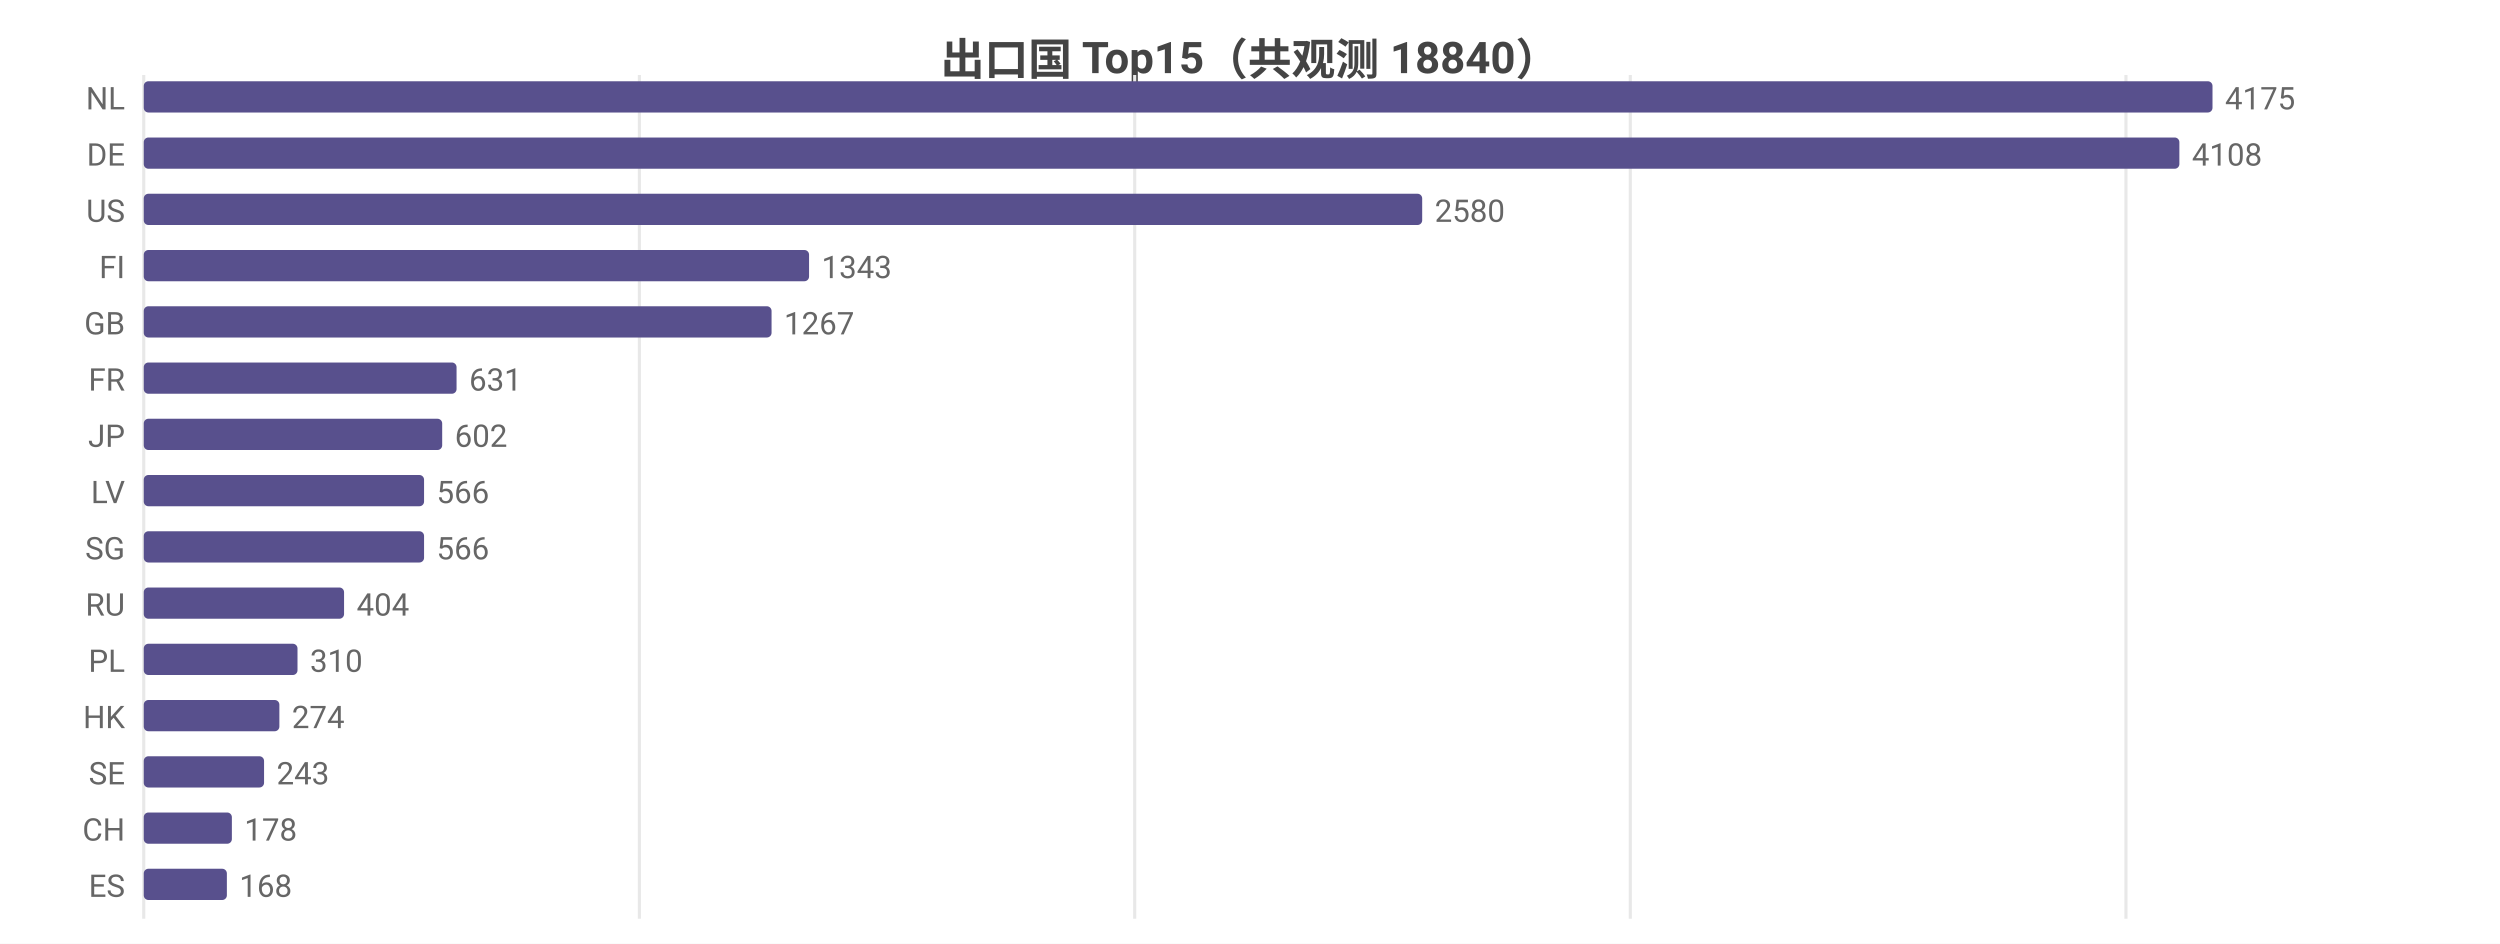
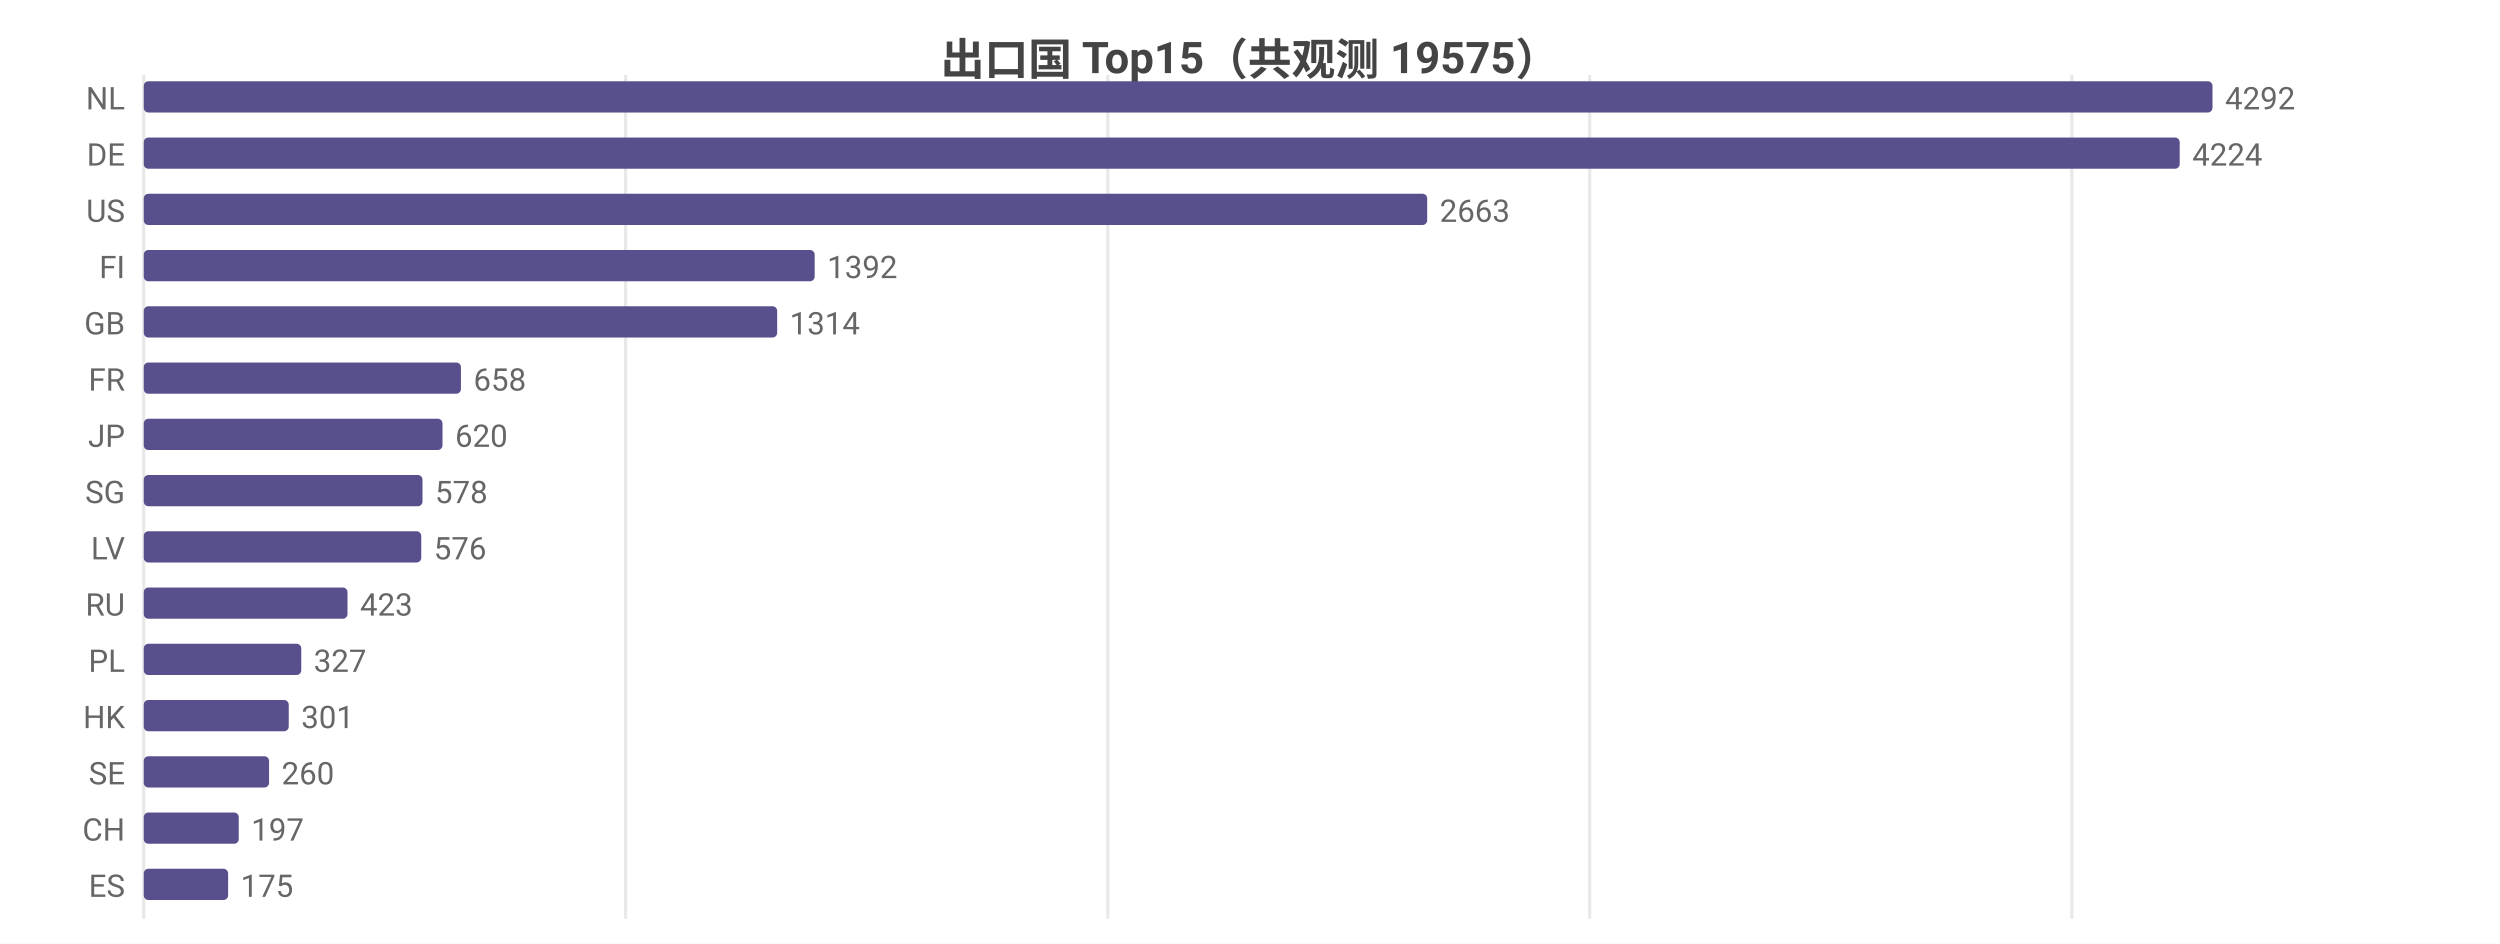
<svg xmlns="http://www.w3.org/2000/svg" width="800" height="302" viewBox="0 0 800 302">
  <rect width="800" height="302" fill="#ffffff" />
  <style>text{font-family:system-ui,-apple-system,'Segoe UI',Roboto,'PingFang SC','Microsoft YaHei','Noto Sans CJK SC',sans-serif}.g{stroke:#e8e8e8;stroke-width:1}.a{stroke:#999;stroke-width:1}.t{font-size:10px;fill:#666}.m{font-size:10px;text-anchor:middle;fill:#666}.e{font-size:10px;text-anchor:end;fill:#666}.l{font-size:11px;fill:#333}.tt{font-size:14px;font-weight:600;text-anchor:middle;fill:#444}.em{font-size:13px;text-anchor:middle;fill:#999}</style>
-   <text class="tt" x="400.0" y="24">出口国 Top15（共观测 18840）</text>
+   <text class="tt" x="400.0" y="24">出口国 Top15（共观测 19575）</text>
  <line class="g" x1="46" y1="24" x2="46" y2="294" />
-   <line class="g" x1="204.6" y1="24" x2="204.6" y2="294" />
-   <line class="g" x1="363.1" y1="24" x2="363.1" y2="294" />
-   <line class="g" x1="521.7" y1="24" x2="521.7" y2="294" />
-   <line class="g" x1="680.3" y1="24" x2="680.3" y2="294" />
+   <line class="g" x1="200.2" y1="24" x2="200.2" y2="294" />
+   <line class="g" x1="354.5" y1="24" x2="354.5" y2="294" />
+   <line class="g" x1="508.7" y1="24" x2="508.7" y2="294" />
+   <line class="g" x1="663.0" y1="24" x2="663.0" y2="294" />
  <text class="e" x="40" y="35">NL</text>
  <rect x="46" y="26" width="662" height="10" fill="#58508d" rx="1.5" />
-   <text class="t" x="712" y="35">4175</text>
+   <text class="t" x="712" y="35">4292</text>
  <text class="e" x="40" y="53">DE</text>
-   <rect x="46" y="44" width="651.4" height="10" fill="#58508d" rx="1.5" />
-   <text class="t" x="701.4" y="53">4108</text>
+   <rect x="46" y="44" width="651.5" height="10" fill="#58508d" rx="1.5" />
+   <text class="t" x="701.5" y="53">4224</text>
  <text class="e" x="40" y="71">US</text>
-   <rect x="46" y="62" width="409.1" height="10" fill="#58508d" rx="1.5" />
-   <text class="t" x="459.1" y="71">2580</text>
+   <rect x="46" y="62" width="410.7" height="10" fill="#58508d" rx="1.5" />
+   <text class="t" x="460.7" y="71">2663</text>
  <text class="e" x="40" y="89">FI</text>
-   <rect x="46" y="80" width="212.9" height="10" fill="#58508d" rx="1.5" />
-   <text class="t" x="262.9" y="89">1343</text>
+   <rect x="46" y="80" width="214.7" height="10" fill="#58508d" rx="1.5" />
+   <text class="t" x="264.7" y="89">1392</text>
  <text class="e" x="40" y="107">GB</text>
-   <rect x="46" y="98" width="200.9" height="10" fill="#58508d" rx="1.5" />
-   <text class="t" x="250.9" y="107">1267</text>
+   <rect x="46" y="98" width="202.7" height="10" fill="#58508d" rx="1.5" />
+   <text class="t" x="252.7" y="107">1314</text>
  <text class="e" x="40" y="125">FR</text>
-   <rect x="46" y="116" width="100.1" height="10" fill="#58508d" rx="1.5" />
-   <text class="t" x="150.1" y="125">631</text>
+   <rect x="46" y="116" width="101.5" height="10" fill="#58508d" rx="1.5" />
+   <text class="t" x="151.5" y="125">658</text>
  <text class="e" x="40" y="143">JP</text>
-   <rect x="46" y="134" width="95.5" height="10" fill="#58508d" rx="1.5" />
-   <text class="t" x="145.5" y="143">602</text>
-   <text class="e" x="40" y="161">LV</text>
-   <rect x="46" y="152" width="89.7" height="10" fill="#58508d" rx="1.5" />
-   <text class="t" x="139.7" y="161">566</text>
-   <text class="e" x="40" y="179">SG</text>
-   <rect x="46" y="170" width="89.7" height="10" fill="#58508d" rx="1.5" />
-   <text class="t" x="139.7" y="179">566</text>
+   <rect x="46" y="134" width="95.6" height="10" fill="#58508d" rx="1.5" />
+   <text class="t" x="145.6" y="143">620</text>
+   <text class="e" x="40" y="161">SG</text>
+   <rect x="46" y="152" width="89.2" height="10" fill="#58508d" rx="1.5" />
+   <text class="t" x="139.2" y="161">578</text>
+   <text class="e" x="40" y="179">LV</text>
+   <rect x="46" y="170" width="88.8" height="10" fill="#58508d" rx="1.5" />
+   <text class="t" x="138.8" y="179">576</text>
  <text class="e" x="40" y="197">RU</text>
-   <rect x="46" y="188" width="64.1" height="10" fill="#58508d" rx="1.5" />
-   <text class="t" x="114.1" y="197">404</text>
+   <rect x="46" y="188" width="65.2" height="10" fill="#58508d" rx="1.5" />
+   <text class="t" x="115.2" y="197">423</text>
  <text class="e" x="40" y="215">PL</text>
-   <rect x="46" y="206" width="49.2" height="10" fill="#58508d" rx="1.5" />
-   <text class="t" x="99.2" y="215">310</text>
+   <rect x="46" y="206" width="50.4" height="10" fill="#58508d" rx="1.5" />
+   <text class="t" x="100.4" y="215">327</text>
  <text class="e" x="40" y="233">HK</text>
-   <rect x="46" y="224" width="43.4" height="10" fill="#58508d" rx="1.5" />
-   <text class="t" x="93.4" y="233">274</text>
+   <rect x="46" y="224" width="46.4" height="10" fill="#58508d" rx="1.5" />
+   <text class="t" x="96.4" y="233">301</text>
  <text class="e" x="40" y="251">SE</text>
-   <rect x="46" y="242" width="38.5" height="10" fill="#58508d" rx="1.5" />
-   <text class="t" x="88.5" y="251">243</text>
+   <rect x="46" y="242" width="40.1" height="10" fill="#58508d" rx="1.5" />
+   <text class="t" x="90.1" y="251">260</text>
  <text class="e" x="40" y="269">CH</text>
-   <rect x="46" y="260" width="28.2" height="10" fill="#58508d" rx="1.5" />
-   <text class="t" x="78.2" y="269">178</text>
+   <rect x="46" y="260" width="30.4" height="10" fill="#58508d" rx="1.5" />
+   <text class="t" x="80.4" y="269">197</text>
  <text class="e" x="40" y="287">ES</text>
-   <rect x="46" y="278" width="26.6" height="10" fill="#58508d" rx="1.5" />
-   <text class="t" x="76.6" y="287">168</text>
+   <rect x="46" y="278" width="27.0" height="10" fill="#58508d" rx="1.5" />
+   <text class="t" x="77.0" y="287">175</text>
</svg>
